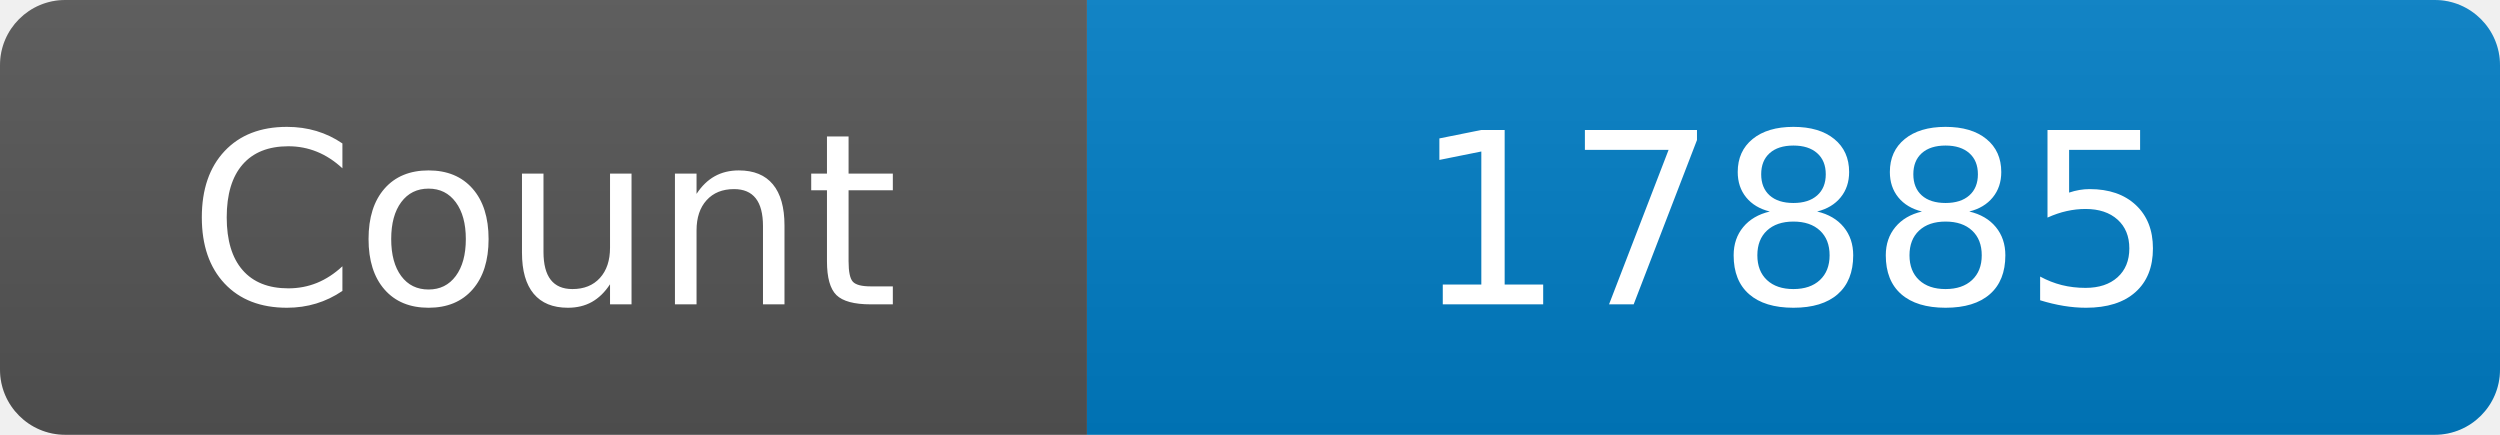
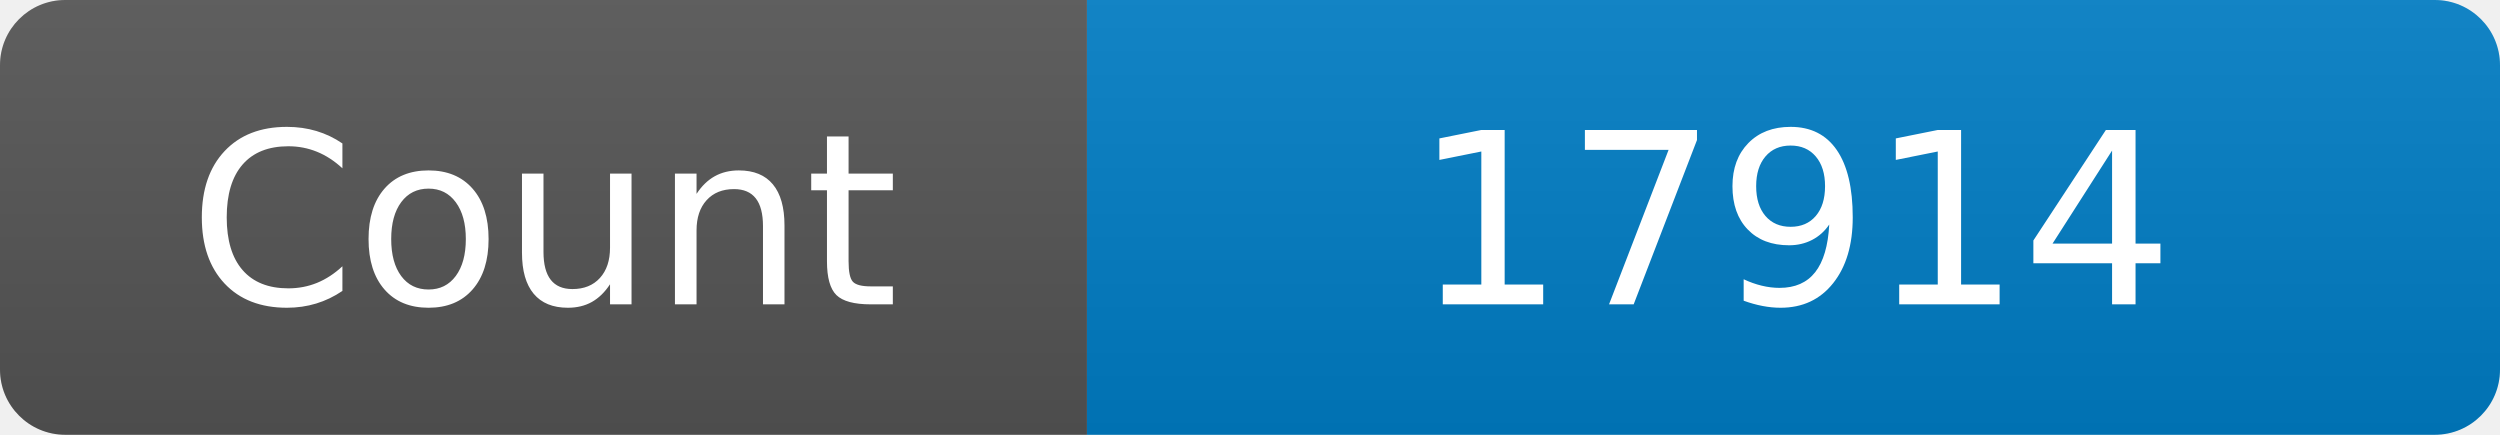
<svg xmlns="http://www.w3.org/2000/svg" width="115" height="20" role="img" aria-label="Maintained?: yes">
  <linearGradient id="s" x2="0" y2="100%">
    <stop offset="0" stop-color="#bbb" stop-opacity=".1" />
    <stop offset="1" stop-opacity=".1" />
  </linearGradient>
  <clipPath id="r">
    <rect width="115" height="20" rx="3" fill="#fff" />
  </clipPath>
  <g clip-path="url(#r)">
    <rect width="50" height="20" fill="#555" />
    <rect x="50" width="160" height="20" fill="#007ec6" />
    <rect width="115" height="20" fill="url(#s)" />
  </g>
  <g fill="#fff" text-anchor="middle" font-family="Verdana,Geneva,DejaVu Sans,sans-serif" font-size="110">
    <text x="250" y="140" transform="scale(.1)" fill="#fff">Count</text>
-     <text x="825" y="140" transform="scale(.1)" fill="#fff">17885</text>
+     <text x="825" y="140" transform="scale(.1)" fill="#fff">17914</text>
  </g>
</svg>
